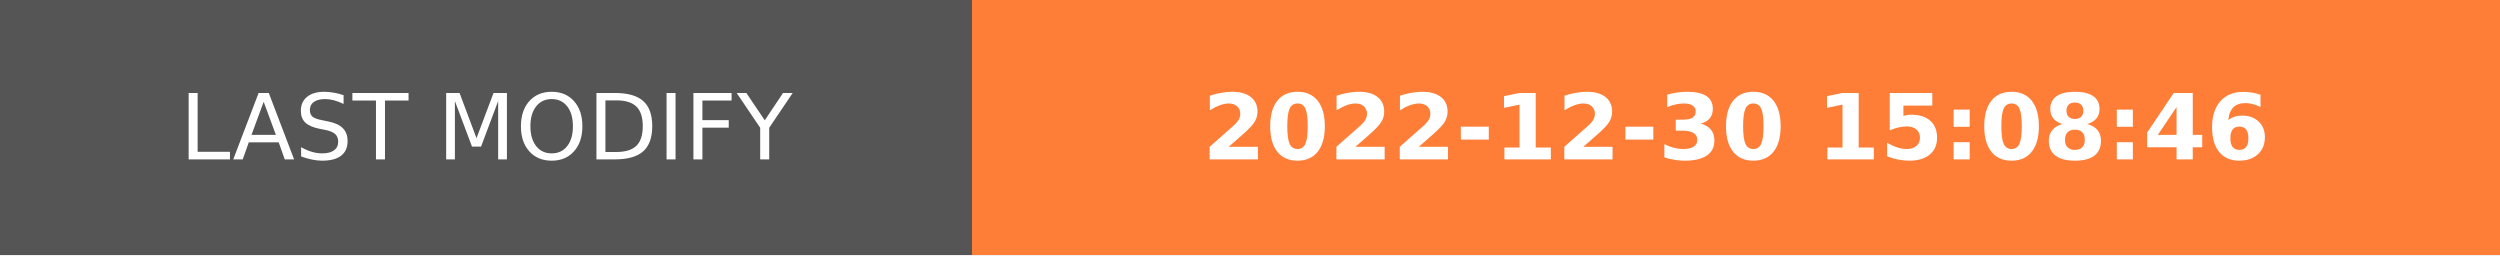
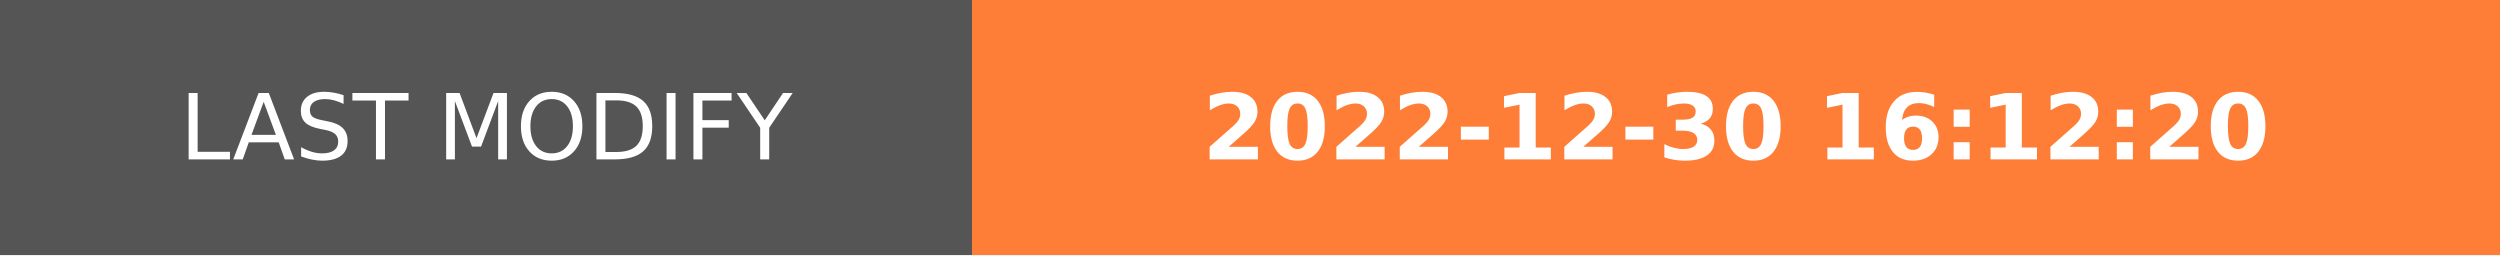
- <svg xmlns="http://www.w3.org/2000/svg" width="274.5" height="28" role="img" aria-label="LAST MODIFY: 2022-12-30 15:08:46">
+ <svg xmlns="http://www.w3.org/2000/svg" width="274.5" height="28" role="img" aria-label="LAST MODIFY: 2022-12-30 16:12:20">
  <g shape-rendering="crispEdges">
    <rect width="106.75" height="28" fill="#555" />
    <rect x="106.75" width="167.75" height="28" fill="#fe7d37" />
  </g>
  <g fill="#fff" text-anchor="middle" font-family="Verdana,Geneva,DejaVu Sans,sans-serif" text-rendering="geometricPrecision" font-size="100">
    <text transform="scale(.1)" x="533.75" y="175" textLength="827.5" fill="#fff">LAST MODIFY</text>
-     <text transform="scale(.1)" x="1906.25" y="175" textLength="1437.5" fill="#fff" font-weight="bold">2022-12-30 15:08:46</text>
+     <text transform="scale(.1)" x="1906.25" y="175" textLength="1437.5" fill="#fff" font-weight="bold">2022-12-30 16:12:20</text>
  </g>
</svg>
